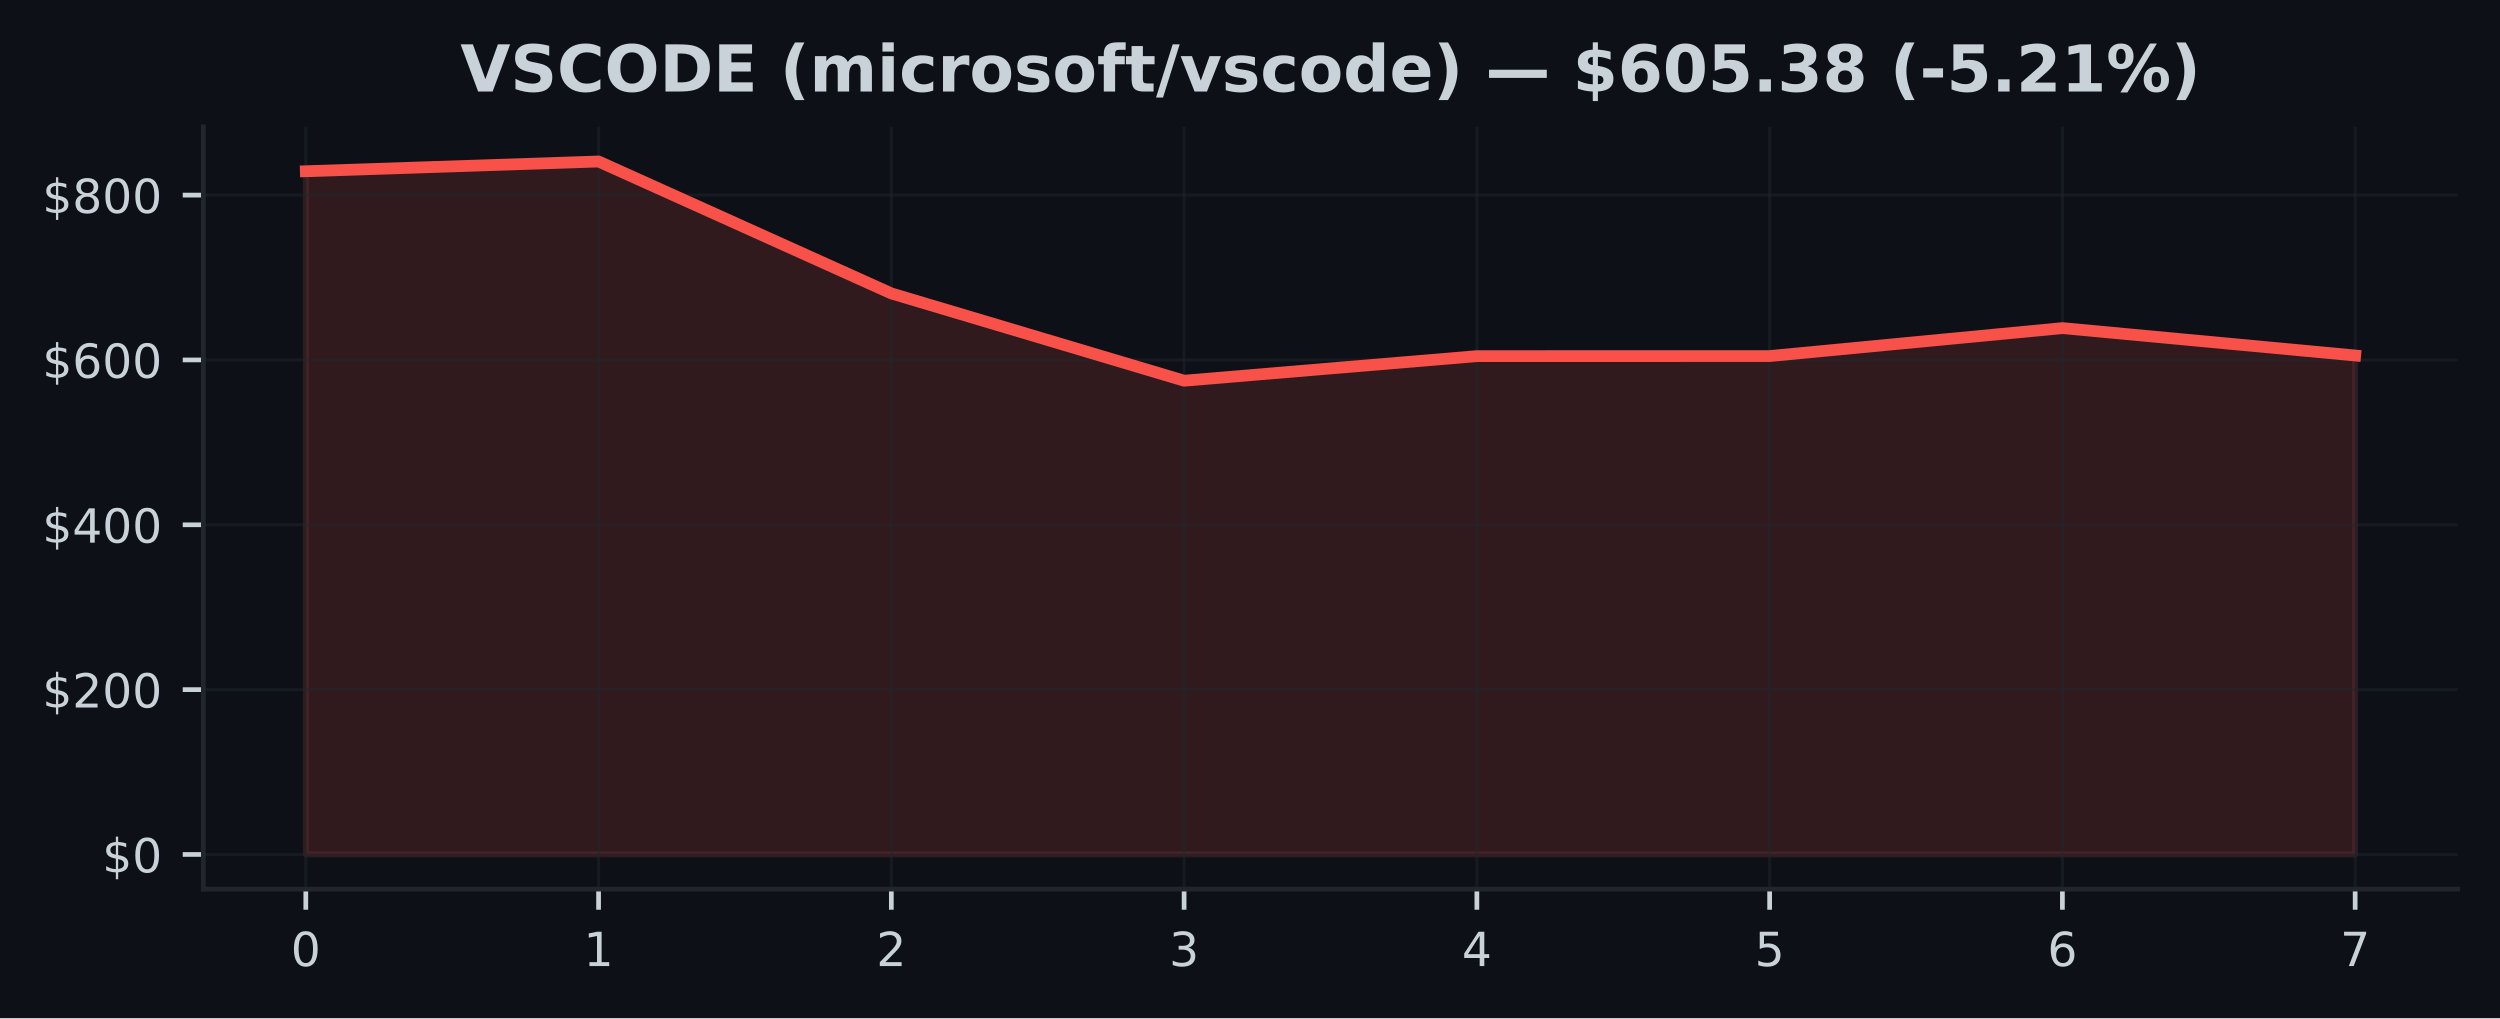
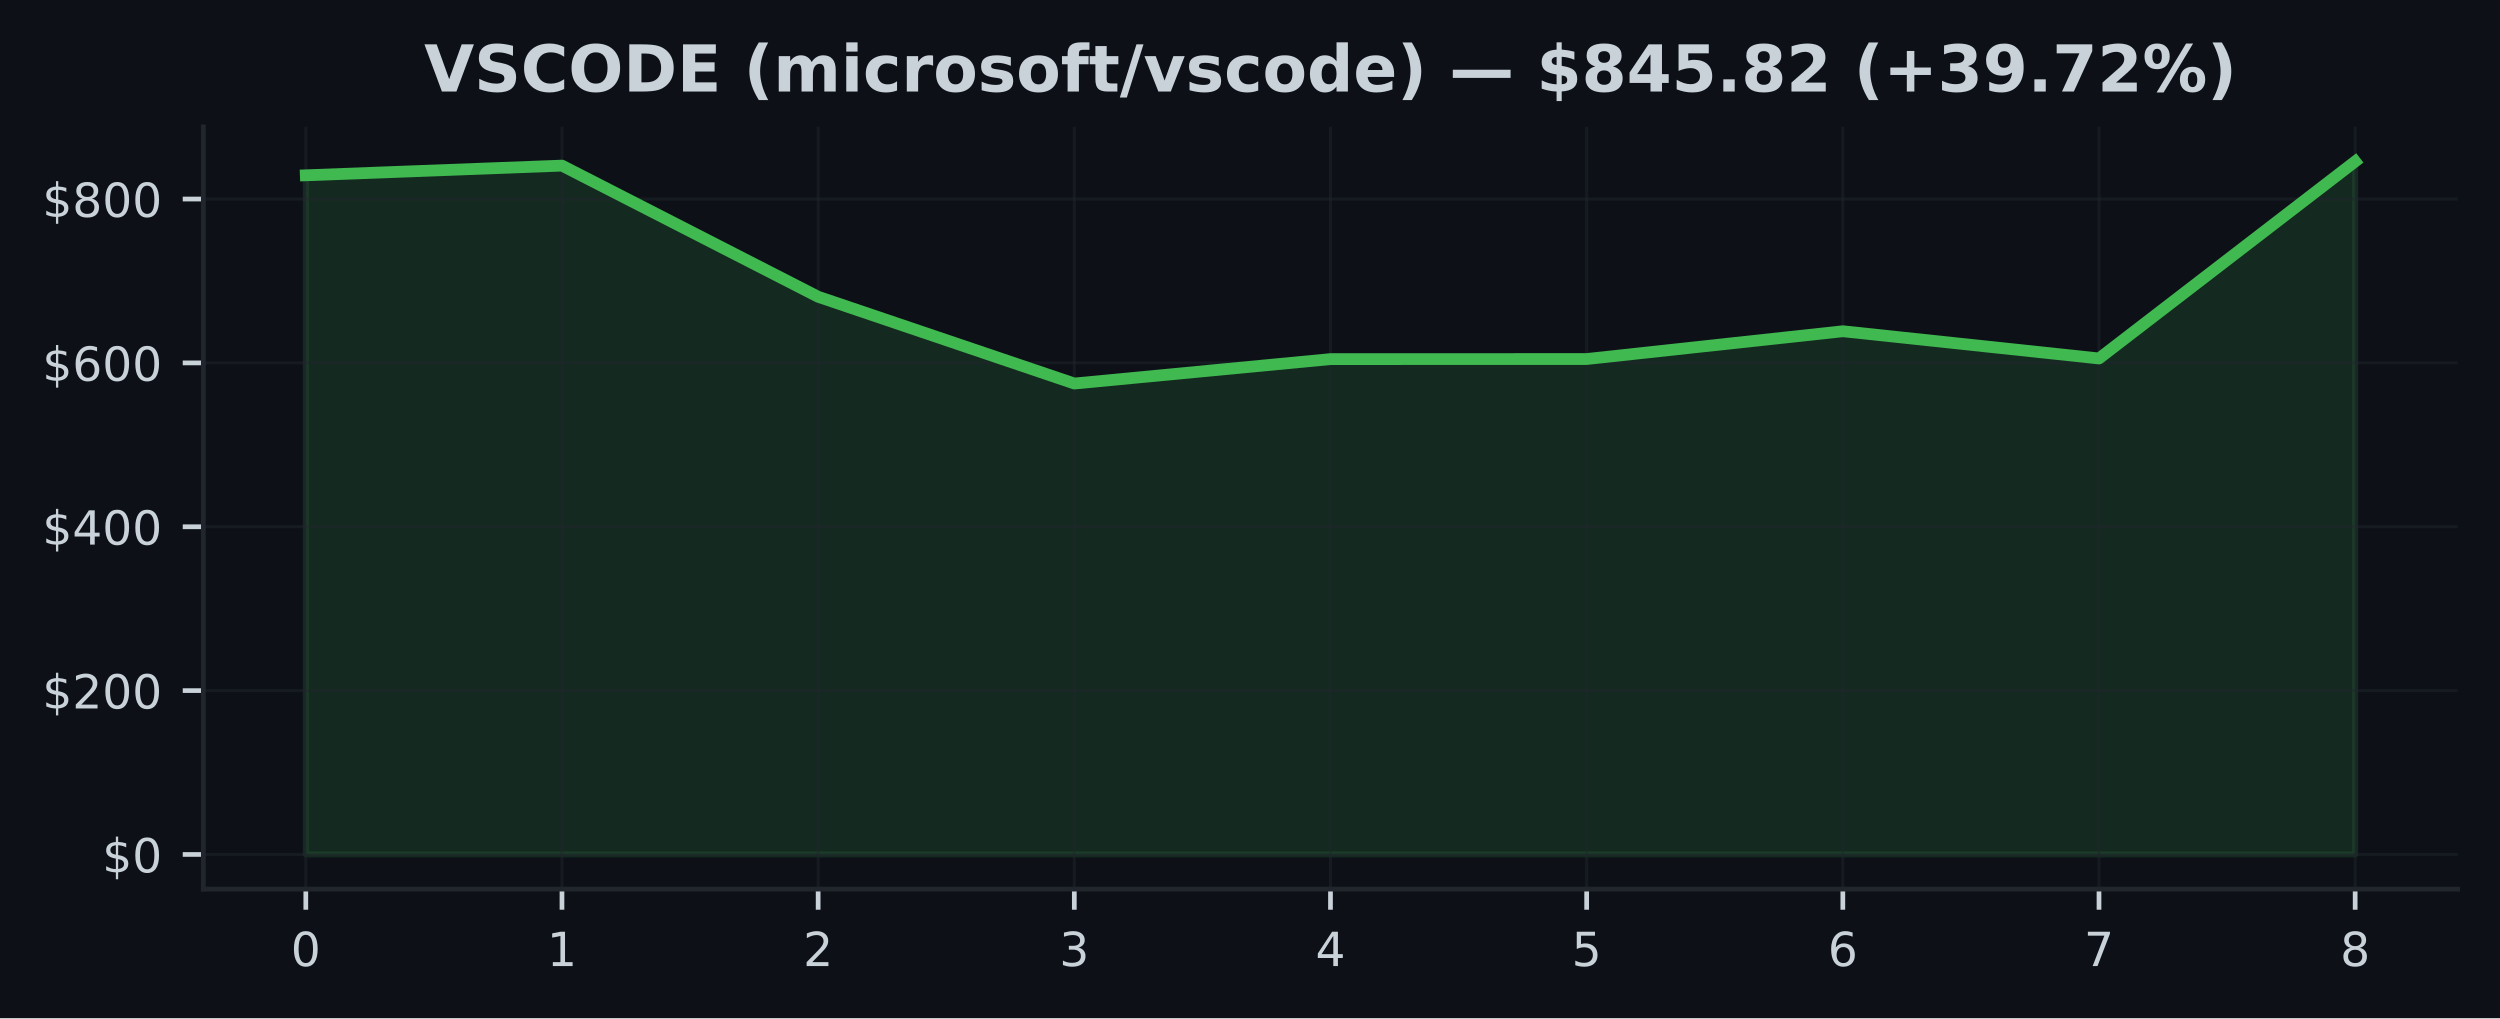
<svg xmlns="http://www.w3.org/2000/svg" xmlns:xlink="http://www.w3.org/1999/xlink" width="424.91pt" height="173.061pt" viewBox="0 0 424.91 173.061" version="1.1">
  <defs>
    <style type="text/css">*{stroke-linejoin: round; stroke-linecap: butt}</style>
  </defs>
  <g id="figure_1">
    <g id="patch_1">
      <path d="M 0 173.061  L 424.91 173.061  L 424.91 0  L 0 0  z " style="fill: #0d1117" />
    </g>
    <g id="axes_1">
      <g id="patch_2">
        <path d="M 34.56 151.118  L 417.71 151.118  L 417.71 21.558  L 34.56 21.558  z " style="fill: #0d1117" />
      </g>
      <g id="FillBetweenPolyCollection_1">
        <defs>
-           <path id="m59b6272ee5" d="M 51.976 -27.832  L 51.976 -143.958  L 101.736 -145.613  L 151.495 -123.188  L 201.255 -108.353  L 251.015 -112.531  L 300.775 -112.543  L 350.534 -117.295  L 400.294 -112.637  L 400.294 -27.832  L 400.294 -27.832  L 350.534 -27.832  L 300.775 -27.832  L 251.015 -27.832  L 201.255 -27.832  L 151.495 -27.832  L 101.736 -27.832  L 51.976 -27.832  z " style="stroke: #f85149; stroke-opacity: 0.15" />
+           <path id="m4d6d16fbc7" d="M 51.976 -27.832  L 51.976 -143.266  L 95.516 -144.912  L 139.055 -122.62  L 182.595 -107.873  L 226.135 -112.026  L 269.675 -112.038  L 313.215 -116.762  L 356.754 -112.132  L 400.294 -145.613  L 400.294 -27.832  L 400.294 -27.832  L 356.754 -27.832  L 313.215 -27.832  L 269.675 -27.832  L 226.135 -27.832  L 182.595 -27.832  L 139.055 -27.832  L 95.516 -27.832  L 51.976 -27.832  z " style="stroke: #3fb950; stroke-opacity: 0.15" />
        </defs>
-         <g clip-path="url(#pe7d0643c53)">
-           <use xlink:href="#m59b6272ee5" x="0" y="173.061" style="fill: #f85149; fill-opacity: 0.15; stroke: #f85149; stroke-opacity: 0.15" />
+         <g clip-path="url(#p9200c08917)">
+           <use xlink:href="#m4d6d16fbc7" x="0" y="173.061" style="fill: #3fb950; fill-opacity: 0.15; stroke: #3fb950; stroke-opacity: 0.15" />
        </g>
      </g>
      <g id="matplotlib.axis_1">
        <g id="xtick_1">
          <g id="line2d_1">
-             <path d="M 51.976 151.118  L 51.976 21.558  " clip-path="url(#pe7d0643c53)" style="fill: none; stroke: #21262d; stroke-opacity: 0.5; stroke-width: 0.5; stroke-linecap: square" />
+             <path d="M 51.976 151.118  L 51.976 21.558  " clip-path="url(#p9200c08917)" style="fill: none; stroke: #21262d; stroke-opacity: 0.5; stroke-width: 0.5; stroke-linecap: square" />
          </g>
          <g id="line2d_2">
            <defs>
-               <path id="mcc31a134de" d="M 0 0  L 0 3.5  " style="stroke: #c9d1d9; stroke-width: 0.8" />
+               <path id="mb7bbafee04" d="M 0 0  L 0 3.5  " style="stroke: #c9d1d9; stroke-width: 0.8" />
            </defs>
            <g>
-               <use xlink:href="#mcc31a134de" x="51.976" y="151.118" style="fill: #c9d1d9; stroke: #c9d1d9; stroke-width: 0.8" />
+               <use xlink:href="#mb7bbafee04" x="51.976" y="151.118" style="fill: #c9d1d9; stroke: #c9d1d9; stroke-width: 0.8" />
            </g>
          </g>
          <g id="text_1">
            <g style="fill: #c9d1d9" transform="translate(49.43091 164.197) scale(0.08 -0.08)">
              <defs>
                <path id="DejaVuSans-30" d="M 2034 4250  Q 1547 4250 1301 3770  Q 1056 3291 1056 2328  Q 1056 1369 1301 889  Q 1547 409 2034 409  Q 2525 409 2770 889  Q 3016 1369 3016 2328  Q 3016 3291 2770 3770  Q 2525 4250 2034 4250  z M 2034 4750  Q 2819 4750 3233 4129  Q 3647 3509 3647 2328  Q 3647 1150 3233 529  Q 2819 -91 2034 -91  Q 1250 -91 836 529  Q 422 1150 422 2328  Q 422 3509 836 4129  Q 1250 4750 2034 4750  z " transform="scale(0.015625)" />
              </defs>
              <use xlink:href="#DejaVuSans-30" />
            </g>
          </g>
        </g>
        <g id="xtick_2">
          <g id="line2d_3">
-             <path d="M 101.736 151.118  L 101.736 21.558  " clip-path="url(#pe7d0643c53)" style="fill: none; stroke: #21262d; stroke-opacity: 0.5; stroke-width: 0.5; stroke-linecap: square" />
+             <path d="M 95.516 151.118  L 95.516 21.558  " clip-path="url(#p9200c08917)" style="fill: none; stroke: #21262d; stroke-opacity: 0.5; stroke-width: 0.5; stroke-linecap: square" />
          </g>
          <g id="line2d_4">
            <g>
-               <use xlink:href="#mcc31a134de" x="101.736" y="151.118" style="fill: #c9d1d9; stroke: #c9d1d9; stroke-width: 0.8" />
+               <use xlink:href="#mb7bbafee04" x="95.516" y="151.118" style="fill: #c9d1d9; stroke: #c9d1d9; stroke-width: 0.8" />
            </g>
          </g>
          <g id="text_2">
-             <g style="fill: #c9d1d9" transform="translate(99.19065 164.197) scale(0.08 -0.08)">
+             <g style="fill: #c9d1d9" transform="translate(92.97068 164.197) scale(0.08 -0.08)">
              <defs>
                <path id="DejaVuSans-31" d="M 794 531  L 1825 531  L 1825 4091  L 703 3866  L 703 4441  L 1819 4666  L 2450 4666  L 2450 531  L 3481 531  L 3481 0  L 794 0  L 794 531  z " transform="scale(0.015625)" />
              </defs>
              <use xlink:href="#DejaVuSans-31" />
            </g>
          </g>
        </g>
        <g id="xtick_3">
          <g id="line2d_5">
-             <path d="M 151.495 151.118  L 151.495 21.558  " clip-path="url(#pe7d0643c53)" style="fill: none; stroke: #21262d; stroke-opacity: 0.5; stroke-width: 0.5; stroke-linecap: square" />
+             <path d="M 139.055 151.118  L 139.055 21.558  " clip-path="url(#p9200c08917)" style="fill: none; stroke: #21262d; stroke-opacity: 0.5; stroke-width: 0.5; stroke-linecap: square" />
          </g>
          <g id="line2d_6">
            <g>
-               <use xlink:href="#mcc31a134de" x="151.495" y="151.118" style="fill: #c9d1d9; stroke: #c9d1d9; stroke-width: 0.8" />
+               <use xlink:href="#mb7bbafee04" x="139.055" y="151.118" style="fill: #c9d1d9; stroke: #c9d1d9; stroke-width: 0.8" />
            </g>
          </g>
          <g id="text_3">
-             <g style="fill: #c9d1d9" transform="translate(148.9504 164.197) scale(0.08 -0.08)">
+             <g style="fill: #c9d1d9" transform="translate(136.5105 164.197) scale(0.08 -0.08)">
              <defs>
                <path id="DejaVuSans-32" d="M 1228 531  L 3431 531  L 3431 0  L 469 0  L 469 531  Q 828 903 1448 1529  Q 2069 2156 2228 2338  Q 2531 2678 2651 2914  Q 2772 3150 2772 3378  Q 2772 3750 2511 3984  Q 2250 4219 1831 4219  Q 1534 4219 1204 4116  Q 875 4013 500 3803  L 500 4441  Q 881 4594 1212 4672  Q 1544 4750 1819 4750  Q 2544 4750 2975 4387  Q 3406 4025 3406 3419  Q 3406 3131 3298 2873  Q 3191 2616 2906 2266  Q 2828 2175 2409 1742  Q 1991 1309 1228 531  z " transform="scale(0.015625)" />
              </defs>
              <use xlink:href="#DejaVuSans-32" />
            </g>
          </g>
        </g>
        <g id="xtick_4">
          <g id="line2d_7">
-             <path d="M 201.255 151.118  L 201.255 21.558  " clip-path="url(#pe7d0643c53)" style="fill: none; stroke: #21262d; stroke-opacity: 0.5; stroke-width: 0.5; stroke-linecap: square" />
+             <path d="M 182.595 151.118  L 182.595 21.558  " clip-path="url(#p9200c08917)" style="fill: none; stroke: #21262d; stroke-opacity: 0.5; stroke-width: 0.5; stroke-linecap: square" />
          </g>
          <g id="line2d_8">
            <g>
-               <use xlink:href="#mcc31a134de" x="201.255" y="151.118" style="fill: #c9d1d9; stroke: #c9d1d9; stroke-width: 0.8" />
+               <use xlink:href="#mb7bbafee04" x="182.595" y="151.118" style="fill: #c9d1d9; stroke: #c9d1d9; stroke-width: 0.8" />
            </g>
          </g>
          <g id="text_4">
-             <g style="fill: #c9d1d9" transform="translate(198.7101 164.197) scale(0.08 -0.08)">
+             <g style="fill: #c9d1d9" transform="translate(180.0502 164.197) scale(0.08 -0.08)">
              <defs>
                <path id="DejaVuSans-33" d="M 2597 2516  Q 3050 2419 3304 2112  Q 3559 1806 3559 1356  Q 3559 666 3084 287  Q 2609 -91 1734 -91  Q 1441 -91 1130 -33  Q 819 25 488 141  L 488 750  Q 750 597 1062 519  Q 1375 441 1716 441  Q 2309 441 2620 675  Q 2931 909 2931 1356  Q 2931 1769 2642 2001  Q 2353 2234 1838 2234  L 1294 2234  L 1294 2753  L 1863 2753  Q 2328 2753 2575 2939  Q 2822 3125 2822 3475  Q 2822 3834 2567 4026  Q 2313 4219 1838 4219  Q 1578 4219 1281 4162  Q 984 4106 628 3988  L 628 4550  Q 988 4650 1302 4700  Q 1616 4750 1894 4750  Q 2613 4750 3031 4423  Q 3450 4097 3450 3541  Q 3450 3153 3228 2886  Q 3006 2619 2597 2516  z " transform="scale(0.015625)" />
              </defs>
              <use xlink:href="#DejaVuSans-33" />
            </g>
          </g>
        </g>
        <g id="xtick_5">
          <g id="line2d_9">
-             <path d="M 251.015 151.118  L 251.015 21.558  " clip-path="url(#pe7d0643c53)" style="fill: none; stroke: #21262d; stroke-opacity: 0.5; stroke-width: 0.5; stroke-linecap: square" />
+             <path d="M 226.135 151.118  L 226.135 21.558  " clip-path="url(#p9200c08917)" style="fill: none; stroke: #21262d; stroke-opacity: 0.5; stroke-width: 0.5; stroke-linecap: square" />
          </g>
          <g id="line2d_10">
            <g>
-               <use xlink:href="#mcc31a134de" x="251.015" y="151.118" style="fill: #c9d1d9; stroke: #c9d1d9; stroke-width: 0.8" />
+               <use xlink:href="#mb7bbafee04" x="226.135" y="151.118" style="fill: #c9d1d9; stroke: #c9d1d9; stroke-width: 0.8" />
            </g>
          </g>
          <g id="text_5">
-             <g style="fill: #c9d1d9" transform="translate(248.4699 164.197) scale(0.08 -0.08)">
+             <g style="fill: #c9d1d9" transform="translate(223.59 164.197) scale(0.08 -0.08)">
              <defs>
                <path id="DejaVuSans-34" d="M 2419 4116  L 825 1625  L 2419 1625  L 2419 4116  z M 2253 4666  L 3047 4666  L 3047 1625  L 3713 1625  L 3713 1100  L 3047 1100  L 3047 0  L 2419 0  L 2419 1100  L 313 1100  L 313 1709  L 2253 4666  z " transform="scale(0.015625)" />
              </defs>
              <use xlink:href="#DejaVuSans-34" />
            </g>
          </g>
        </g>
        <g id="xtick_6">
          <g id="line2d_11">
-             <path d="M 300.775 151.118  L 300.775 21.558  " clip-path="url(#pe7d0643c53)" style="fill: none; stroke: #21262d; stroke-opacity: 0.5; stroke-width: 0.5; stroke-linecap: square" />
+             <path d="M 269.675 151.118  L 269.675 21.558  " clip-path="url(#p9200c08917)" style="fill: none; stroke: #21262d; stroke-opacity: 0.5; stroke-width: 0.5; stroke-linecap: square" />
          </g>
          <g id="line2d_12">
            <g>
-               <use xlink:href="#mcc31a134de" x="300.775" y="151.118" style="fill: #c9d1d9; stroke: #c9d1d9; stroke-width: 0.8" />
+               <use xlink:href="#mb7bbafee04" x="269.675" y="151.118" style="fill: #c9d1d9; stroke: #c9d1d9; stroke-width: 0.8" />
            </g>
          </g>
          <g id="text_6">
-             <g style="fill: #c9d1d9" transform="translate(298.2296 164.197) scale(0.08 -0.08)">
+             <g style="fill: #c9d1d9" transform="translate(267.1298 164.197) scale(0.08 -0.08)">
              <defs>
                <path id="DejaVuSans-35" d="M 691 4666  L 3169 4666  L 3169 4134  L 1269 4134  L 1269 2991  Q 1406 3038 1543 3061  Q 1681 3084 1819 3084  Q 2600 3084 3056 2656  Q 3513 2228 3513 1497  Q 3513 744 3044 326  Q 2575 -91 1722 -91  Q 1428 -91 1123 -41  Q 819 9 494 109  L 494 744  Q 775 591 1075 516  Q 1375 441 1709 441  Q 2250 441 2565 725  Q 2881 1009 2881 1497  Q 2881 1984 2565 2268  Q 2250 2553 1709 2553  Q 1456 2553 1204 2497  Q 953 2441 691 2322  L 691 4666  z " transform="scale(0.015625)" />
              </defs>
              <use xlink:href="#DejaVuSans-35" />
            </g>
          </g>
        </g>
        <g id="xtick_7">
          <g id="line2d_13">
-             <path d="M 350.534 151.118  L 350.534 21.558  " clip-path="url(#pe7d0643c53)" style="fill: none; stroke: #21262d; stroke-opacity: 0.5; stroke-width: 0.5; stroke-linecap: square" />
+             <path d="M 313.215 151.118  L 313.215 21.558  " clip-path="url(#p9200c08917)" style="fill: none; stroke: #21262d; stroke-opacity: 0.5; stroke-width: 0.5; stroke-linecap: square" />
          </g>
          <g id="line2d_14">
            <g>
-               <use xlink:href="#mcc31a134de" x="350.534" y="151.118" style="fill: #c9d1d9; stroke: #c9d1d9; stroke-width: 0.8" />
+               <use xlink:href="#mb7bbafee04" x="313.215" y="151.118" style="fill: #c9d1d9; stroke: #c9d1d9; stroke-width: 0.8" />
            </g>
          </g>
          <g id="text_7">
-             <g style="fill: #c9d1d9" transform="translate(347.9894 164.197) scale(0.08 -0.08)">
+             <g style="fill: #c9d1d9" transform="translate(310.6695 164.197) scale(0.08 -0.08)">
              <defs>
                <path id="DejaVuSans-36" d="M 2113 2584  Q 1688 2584 1439 2293  Q 1191 2003 1191 1497  Q 1191 994 1439 701  Q 1688 409 2113 409  Q 2538 409 2786 701  Q 3034 994 3034 1497  Q 3034 2003 2786 2293  Q 2538 2584 2113 2584  z M 3366 4563  L 3366 3988  Q 3128 4100 2886 4159  Q 2644 4219 2406 4219  Q 1781 4219 1451 3797  Q 1122 3375 1075 2522  Q 1259 2794 1537 2939  Q 1816 3084 2150 3084  Q 2853 3084 3261 2657  Q 3669 2231 3669 1497  Q 3669 778 3244 343  Q 2819 -91 2113 -91  Q 1303 -91 875 529  Q 447 1150 447 2328  Q 447 3434 972 4092  Q 1497 4750 2381 4750  Q 2619 4750 2861 4703  Q 3103 4656 3366 4563  z " transform="scale(0.015625)" />
              </defs>
              <use xlink:href="#DejaVuSans-36" />
            </g>
          </g>
        </g>
        <g id="xtick_8">
          <g id="line2d_15">
-             <path d="M 400.294 151.118  L 400.294 21.558  " clip-path="url(#pe7d0643c53)" style="fill: none; stroke: #21262d; stroke-opacity: 0.5; stroke-width: 0.5; stroke-linecap: square" />
+             <path d="M 356.754 151.118  L 356.754 21.558  " clip-path="url(#p9200c08917)" style="fill: none; stroke: #21262d; stroke-opacity: 0.5; stroke-width: 0.5; stroke-linecap: square" />
          </g>
          <g id="line2d_16">
            <g>
-               <use xlink:href="#mcc31a134de" x="400.294" y="151.118" style="fill: #c9d1d9; stroke: #c9d1d9; stroke-width: 0.8" />
+               <use xlink:href="#mb7bbafee04" x="356.754" y="151.118" style="fill: #c9d1d9; stroke: #c9d1d9; stroke-width: 0.8" />
            </g>
          </g>
          <g id="text_8">
+             <g style="fill: #c9d1d9" transform="translate(354.2093 164.197) scale(0.08 -0.08)">
+               <defs>
+                 <path id="DejaVuSans-37" d="M 525 4666  L 3525 4666  L 3525 4397  L 1831 0  L 1172 0  L 2766 4134  L 525 4134  L 525 4666  z " transform="scale(0.015625)" />
+               </defs>
+               <use xlink:href="#DejaVuSans-37" />
+             </g>
+           </g>
+         </g>
+         <g id="xtick_9">
+           <g id="line2d_17">
+             <path d="M 400.294 151.118  L 400.294 21.558  " clip-path="url(#p9200c08917)" style="fill: none; stroke: #21262d; stroke-opacity: 0.5; stroke-width: 0.5; stroke-linecap: square" />
+           </g>
+           <g id="line2d_18">
+             <g>
+               <use xlink:href="#mb7bbafee04" x="400.294" y="151.118" style="fill: #c9d1d9; stroke: #c9d1d9; stroke-width: 0.8" />
+             </g>
+           </g>
+           <g id="text_9">
            <g style="fill: #c9d1d9" transform="translate(397.7491 164.197) scale(0.08 -0.08)">
              <defs>
-                 <path id="DejaVuSans-37" d="M 525 4666  L 3525 4666  L 3525 4397  L 1831 0  L 1172 0  L 2766 4134  L 525 4134  L 525 4666  z " transform="scale(0.015625)" />
-               </defs>
-               <use xlink:href="#DejaVuSans-37" />
+                 <path id="DejaVuSans-38" d="M 2034 2216  Q 1584 2216 1326 1975  Q 1069 1734 1069 1313  Q 1069 891 1326 650  Q 1584 409 2034 409  Q 2484 409 2743 651  Q 3003 894 3003 1313  Q 3003 1734 2745 1975  Q 2488 2216 2034 2216  z M 1403 2484  Q 997 2584 770 2862  Q 544 3141 544 3541  Q 544 4100 942 4425  Q 1341 4750 2034 4750  Q 2731 4750 3128 4425  Q 3525 4100 3525 3541  Q 3525 3141 3298 2862  Q 3072 2584 2669 2484  Q 3125 2378 3379 2068  Q 3634 1759 3634 1313  Q 3634 634 3220 271  Q 2806 -91 2034 -91  Q 1263 -91 848 271  Q 434 634 434 1313  Q 434 1759 690 2068  Q 947 2378 1403 2484  z M 1172 3481  Q 1172 3119 1398 2916  Q 1625 2713 2034 2713  Q 2441 2713 2670 2916  Q 2900 3119 2900 3481  Q 2900 3844 2670 4047  Q 2441 4250 2034 4250  Q 1625 4250 1398 4047  Q 1172 3844 1172 3481  z " transform="scale(0.015625)" />
+               </defs>
+               <use xlink:href="#DejaVuSans-38" />
            </g>
          </g>
        </g>
      </g>
      <g id="matplotlib.axis_2">
        <g id="ytick_1">
-           <g id="line2d_17">
-             <path d="M 34.56 145.229  L 417.71 145.229  " clip-path="url(#pe7d0643c53)" style="fill: none; stroke: #21262d; stroke-opacity: 0.5; stroke-width: 0.5; stroke-linecap: square" />
-           </g>
-           <g id="line2d_18">
+           <g id="line2d_19">
+             <path d="M 34.56 145.229  L 417.71 145.229  " clip-path="url(#p9200c08917)" style="fill: none; stroke: #21262d; stroke-opacity: 0.5; stroke-width: 0.5; stroke-linecap: square" />
+           </g>
+           <g id="line2d_20">
            <defs>
-               <path id="mdcc1daf179" d="M 0 0  L -3.5 0  " style="stroke: #c9d1d9; stroke-width: 0.8" />
+               <path id="m19a6d48f43" d="M 0 0  L -3.5 0  " style="stroke: #c9d1d9; stroke-width: 0.8" />
            </defs>
            <g>
-               <use xlink:href="#mdcc1daf179" x="34.56" y="145.229" style="fill: #c9d1d9; stroke: #c9d1d9; stroke-width: 0.8" />
-             </g>
-           </g>
-           <g id="text_9">
+               <use xlink:href="#m19a6d48f43" x="34.56" y="145.229" style="fill: #c9d1d9; stroke: #c9d1d9; stroke-width: 0.8" />
+             </g>
+           </g>
+           <g id="text_10">
            <g style="fill: #c9d1d9" transform="translate(17.38 148.2686) scale(0.08 -0.08)">
              <defs>
                <path id="DejaVuSans-24" d="M 2163 -941  L 1850 -941  L 1847 0  Q 1519 6 1191 76  Q 863 147 531 288  L 531 850  Q 850 650 1176 548  Q 1503 447 1850 444  L 1850 1869  Q 1159 1981 845 2250  Q 531 2519 531 2988  Q 531 3497 872 3790  Q 1213 4084 1850 4128  L 1850 4863  L 2163 4863  L 2163 4138  Q 2453 4125 2725 4076  Q 2997 4028 3256 3944  L 3256 3397  Q 2997 3528 2723 3600  Q 2450 3672 2163 3684  L 2163 2350  Q 2872 2241 3206 1959  Q 3541 1678 3541 1191  Q 3541 663 3186 358  Q 2831 53 2163 6  L 2163 -941  z M 1850 2406  L 1850 3688  Q 1488 3647 1297 3481  Q 1106 3316 1106 3041  Q 1106 2772 1282 2622  Q 1459 2472 1850 2406  z M 2163 1806  L 2163 453  Q 2559 506 2761 678  Q 2963 850 2963 1131  Q 2963 1406 2770 1568  Q 2578 1731 2163 1806  z " transform="scale(0.015625)" />
              </defs>
              <use xlink:href="#DejaVuSans-24" />
              <use xlink:href="#DejaVuSans-30" transform="translate(63.62305 0)" />
            </g>
          </g>
        </g>
        <g id="ytick_2">
-           <g id="line2d_19">
-             <path d="M 34.56 117.212  L 417.71 117.212  " clip-path="url(#pe7d0643c53)" style="fill: none; stroke: #21262d; stroke-opacity: 0.5; stroke-width: 0.5; stroke-linecap: square" />
-           </g>
-           <g id="line2d_20">
-             <g>
-               <use xlink:href="#mdcc1daf179" x="34.56" y="117.212" style="fill: #c9d1d9; stroke: #c9d1d9; stroke-width: 0.8" />
-             </g>
-           </g>
-           <g id="text_10">
-             <g style="fill: #c9d1d9" transform="translate(7.2 120.2513) scale(0.08 -0.08)">
+           <g id="line2d_21">
+             <path d="M 34.56 117.379  L 417.71 117.379  " clip-path="url(#p9200c08917)" style="fill: none; stroke: #21262d; stroke-opacity: 0.5; stroke-width: 0.5; stroke-linecap: square" />
+           </g>
+           <g id="line2d_22">
+             <g>
+               <use xlink:href="#m19a6d48f43" x="34.56" y="117.379" style="fill: #c9d1d9; stroke: #c9d1d9; stroke-width: 0.8" />
+             </g>
+           </g>
+           <g id="text_11">
+             <g style="fill: #c9d1d9" transform="translate(7.2 120.4182) scale(0.08 -0.08)">
              <use xlink:href="#DejaVuSans-24" />
              <use xlink:href="#DejaVuSans-32" transform="translate(63.62305 0)" />
              <use xlink:href="#DejaVuSans-30" transform="translate(127.2461 0)" />
              <use xlink:href="#DejaVuSans-30" transform="translate(190.8691 0)" />
            </g>
          </g>
        </g>
        <g id="ytick_3">
-           <g id="line2d_21">
-             <path d="M 34.56 89.195  L 417.71 89.195  " clip-path="url(#pe7d0643c53)" style="fill: none; stroke: #21262d; stroke-opacity: 0.5; stroke-width: 0.5; stroke-linecap: square" />
-           </g>
-           <g id="line2d_22">
-             <g>
-               <use xlink:href="#mdcc1daf179" x="34.56" y="89.195" style="fill: #c9d1d9; stroke: #c9d1d9; stroke-width: 0.8" />
-             </g>
-           </g>
-           <g id="text_11">
-             <g style="fill: #c9d1d9" transform="translate(7.2 92.23402) scale(0.08 -0.08)">
+           <g id="line2d_23">
+             <path d="M 34.56 89.529  L 417.71 89.529  " clip-path="url(#p9200c08917)" style="fill: none; stroke: #21262d; stroke-opacity: 0.5; stroke-width: 0.5; stroke-linecap: square" />
+           </g>
+           <g id="line2d_24">
+             <g>
+               <use xlink:href="#m19a6d48f43" x="34.56" y="89.529" style="fill: #c9d1d9; stroke: #c9d1d9; stroke-width: 0.8" />
+             </g>
+           </g>
+           <g id="text_12">
+             <g style="fill: #c9d1d9" transform="translate(7.2 92.56791) scale(0.08 -0.08)">
              <use xlink:href="#DejaVuSans-24" />
              <use xlink:href="#DejaVuSans-34" transform="translate(63.62305 0)" />
              <use xlink:href="#DejaVuSans-30" transform="translate(127.2461 0)" />
              <use xlink:href="#DejaVuSans-30" transform="translate(190.8691 0)" />
            </g>
          </g>
        </g>
        <g id="ytick_4">
-           <g id="line2d_23">
-             <path d="M 34.56 61.177  L 417.71 61.177  " clip-path="url(#pe7d0643c53)" style="fill: none; stroke: #21262d; stroke-opacity: 0.5; stroke-width: 0.5; stroke-linecap: square" />
-           </g>
-           <g id="line2d_24">
-             <g>
-               <use xlink:href="#mdcc1daf179" x="34.56" y="61.177" style="fill: #c9d1d9; stroke: #c9d1d9; stroke-width: 0.8" />
-             </g>
-           </g>
-           <g id="text_12">
-             <g style="fill: #c9d1d9" transform="translate(7.2 64.21674) scale(0.08 -0.08)">
+           <g id="line2d_25">
+             <path d="M 34.56 61.678  L 417.71 61.678  " clip-path="url(#p9200c08917)" style="fill: none; stroke: #21262d; stroke-opacity: 0.5; stroke-width: 0.5; stroke-linecap: square" />
+           </g>
+           <g id="line2d_26">
+             <g>
+               <use xlink:href="#m19a6d48f43" x="34.56" y="61.678" style="fill: #c9d1d9; stroke: #c9d1d9; stroke-width: 0.8" />
+             </g>
+           </g>
+           <g id="text_13">
+             <g style="fill: #c9d1d9" transform="translate(7.2 64.71758) scale(0.08 -0.08)">
              <use xlink:href="#DejaVuSans-24" />
              <use xlink:href="#DejaVuSans-36" transform="translate(63.62305 0)" />
              <use xlink:href="#DejaVuSans-30" transform="translate(127.2461 0)" />
              <use xlink:href="#DejaVuSans-30" transform="translate(190.8691 0)" />
            </g>
          </g>
        </g>
        <g id="ytick_5">
-           <g id="line2d_25">
-             <path d="M 34.56 33.16  L 417.71 33.16  " clip-path="url(#pe7d0643c53)" style="fill: none; stroke: #21262d; stroke-opacity: 0.5; stroke-width: 0.5; stroke-linecap: square" />
-           </g>
-           <g id="line2d_26">
-             <g>
-               <use xlink:href="#mdcc1daf179" x="34.56" y="33.16" style="fill: #c9d1d9; stroke: #c9d1d9; stroke-width: 0.8" />
-             </g>
-           </g>
-           <g id="text_13">
-             <g style="fill: #c9d1d9" transform="translate(7.2 36.19947) scale(0.08 -0.08)">
-               <defs>
-                 <path id="DejaVuSans-38" d="M 2034 2216  Q 1584 2216 1326 1975  Q 1069 1734 1069 1313  Q 1069 891 1326 650  Q 1584 409 2034 409  Q 2484 409 2743 651  Q 3003 894 3003 1313  Q 3003 1734 2745 1975  Q 2488 2216 2034 2216  z M 1403 2484  Q 997 2584 770 2862  Q 544 3141 544 3541  Q 544 4100 942 4425  Q 1341 4750 2034 4750  Q 2731 4750 3128 4425  Q 3525 4100 3525 3541  Q 3525 3141 3298 2862  Q 3072 2584 2669 2484  Q 3125 2378 3379 2068  Q 3634 1759 3634 1313  Q 3634 634 3220 271  Q 2806 -91 2034 -91  Q 1263 -91 848 271  Q 434 634 434 1313  Q 434 1759 690 2068  Q 947 2378 1403 2484  z M 1172 3481  Q 1172 3119 1398 2916  Q 1625 2713 2034 2713  Q 2441 2713 2670 2916  Q 2900 3119 2900 3481  Q 2900 3844 2670 4047  Q 2441 4250 2034 4250  Q 1625 4250 1398 4047  Q 1172 3844 1172 3481  z " transform="scale(0.015625)" />
-               </defs>
+           <g id="line2d_27">
+             <path d="M 34.56 33.828  L 417.71 33.828  " clip-path="url(#p9200c08917)" style="fill: none; stroke: #21262d; stroke-opacity: 0.5; stroke-width: 0.5; stroke-linecap: square" />
+           </g>
+           <g id="line2d_28">
+             <g>
+               <use xlink:href="#m19a6d48f43" x="34.56" y="33.828" style="fill: #c9d1d9; stroke: #c9d1d9; stroke-width: 0.8" />
+             </g>
+           </g>
+           <g id="text_14">
+             <g style="fill: #c9d1d9" transform="translate(7.2 36.86726) scale(0.08 -0.08)">
              <use xlink:href="#DejaVuSans-24" />
              <use xlink:href="#DejaVuSans-38" transform="translate(63.62305 0)" />
              <use xlink:href="#DejaVuSans-30" transform="translate(127.2461 0)" />
              <use xlink:href="#DejaVuSans-30" transform="translate(190.8691 0)" />
            </g>
          </g>
        </g>
      </g>
-       <g id="line2d_27">
-         <path d="M 51.976 29.103  L 101.736 27.447  L 151.495 49.872  L 201.255 64.708  L 251.015 60.53  L 300.775 60.518  L 350.534 55.766  L 400.294 60.424  " clip-path="url(#pe7d0643c53)" style="fill: none; stroke: #f85149; stroke-width: 2; stroke-linecap: square" />
+       <g id="line2d_29">
+         <path d="M 51.976 29.795  L 95.516 28.149  L 139.055 50.441  L 182.595 65.187  L 226.135 61.035  L 269.675 61.022  L 313.215 56.299  L 356.754 60.929  L 400.294 27.447  " clip-path="url(#p9200c08917)" style="fill: none; stroke: #3fb950; stroke-width: 2; stroke-linecap: square" />
      </g>
      <g id="patch_3">
        <path d="M 34.56 151.118  L 34.56 21.558  " style="fill: none; stroke: #21262d; stroke-width: 0.8; stroke-linejoin: miter; stroke-linecap: square" />
      </g>
      <g id="patch_4">
        <path d="M 34.56 151.118  L 417.71 151.118  " style="fill: none; stroke: #21262d; stroke-width: 0.8; stroke-linejoin: miter; stroke-linecap: square" />
      </g>
-       <g id="text_14">
-         <g style="fill: #c9d1d9" transform="translate(78.24 15.55828) scale(0.11 -0.11)">
+       <g id="text_15">
+         <g style="fill: #c9d1d9" transform="translate(72.08688 15.55828) scale(0.11 -0.11)">
          <defs>
            <path id="DejaVuSans-Bold-56" d="M 31 4666  L 1241 4666  L 2478 1222  L 3713 4666  L 4922 4666  L 3194 0  L 1759 0  L 31 4666  z " transform="scale(0.015625)" />
            <path id="DejaVuSans-Bold-53" d="M 3834 4519  L 3834 3531  Q 3450 3703 3084 3790  Q 2719 3878 2394 3878  Q 1963 3878 1756 3759  Q 1550 3641 1550 3391  Q 1550 3203 1689 3098  Q 1828 2994 2194 2919  L 2706 2816  Q 3484 2659 3812 2340  Q 4141 2022 4141 1434  Q 4141 663 3683 286  Q 3225 -91 2284 -91  Q 1841 -91 1394 -6  Q 947 78 500 244  L 500 1259  Q 947 1022 1364 901  Q 1781 781 2169 781  Q 2563 781 2772 912  Q 2981 1044 2981 1288  Q 2981 1506 2839 1625  Q 2697 1744 2272 1838  L 1806 1941  Q 1106 2091 782 2419  Q 459 2747 459 3303  Q 459 4000 909 4375  Q 1359 4750 2203 4750  Q 2588 4750 2994 4692  Q 3400 4634 3834 4519  z " transform="scale(0.015625)" />
            <path id="DejaVuSans-Bold-43" d="M 4288 256  Q 3956 84 3597 -3  Q 3238 -91 2847 -91  Q 1681 -91 1000 561  Q 319 1213 319 2328  Q 319 3447 1000 4098  Q 1681 4750 2847 4750  Q 3238 4750 3597 4662  Q 3956 4575 4288 4403  L 4288 3438  Q 3953 3666 3628 3772  Q 3303 3878 2944 3878  Q 2300 3878 1931 3465  Q 1563 3053 1563 2328  Q 1563 1606 1931 1193  Q 2300 781 2944 781  Q 3303 781 3628 887  Q 3953 994 4288 1222  L 4288 256  z " transform="scale(0.015625)" />
            <path id="DejaVuSans-Bold-4f" d="M 2719 3878  Q 2169 3878 1866 3472  Q 1563 3066 1563 2328  Q 1563 1594 1866 1187  Q 2169 781 2719 781  Q 3272 781 3575 1187  Q 3878 1594 3878 2328  Q 3878 3066 3575 3472  Q 3272 3878 2719 3878  z M 2719 4750  Q 3844 4750 4481 4106  Q 5119 3463 5119 2328  Q 5119 1197 4481 553  Q 3844 -91 2719 -91  Q 1597 -91 958 553  Q 319 1197 319 2328  Q 319 3463 958 4106  Q 1597 4750 2719 4750  z " transform="scale(0.015625)" />
            <path id="DejaVuSans-Bold-44" d="M 1791 3756  L 1791 909  L 2222 909  Q 2959 909 3348 1275  Q 3738 1641 3738 2338  Q 3738 3031 3350 3393  Q 2963 3756 2222 3756  L 1791 3756  z M 588 4666  L 1856 4666  Q 2919 4666 3439 4514  Q 3959 4363 4331 4000  Q 4659 3684 4818 3271  Q 4978 2859 4978 2338  Q 4978 1809 4818 1395  Q 4659 981 4331 666  Q 3956 303 3431 151  Q 2906 0 1856 0  L 588 0  L 588 4666  z " transform="scale(0.015625)" />
            <path id="DejaVuSans-Bold-45" d="M 588 4666  L 3834 4666  L 3834 3756  L 1791 3756  L 1791 2888  L 3713 2888  L 3713 1978  L 1791 1978  L 1791 909  L 3903 909  L 3903 0  L 588 0  L 588 4666  z " transform="scale(0.015625)" />
            <path id="DejaVuSans-Bold-20" transform="scale(0.015625)" />
            <path id="DejaVuSans-Bold-28" d="M 2413 -844  L 1484 -844  Q 1006 -72 778 623  Q 550 1319 550 2003  Q 550 2688 779 3389  Q 1009 4091 1484 4856  L 2413 4856  Q 2013 4116 1813 3408  Q 1613 2700 1613 2009  Q 1613 1319 1811 609  Q 2009 -100 2413 -844  z " transform="scale(0.015625)" />
            <path id="DejaVuSans-Bold-6d" d="M 3781 2919  Q 3994 3244 4286 3414  Q 4578 3584 4928 3584  Q 5531 3584 5847 3212  Q 6163 2841 6163 2131  L 6163 0  L 5038 0  L 5038 1825  Q 5041 1866 5042 1909  Q 5044 1953 5044 2034  Q 5044 2406 4934 2573  Q 4825 2741 4581 2741  Q 4263 2741 4089 2478  Q 3916 2216 3909 1719  L 3909 0  L 2784 0  L 2784 1825  Q 2784 2406 2684 2573  Q 2584 2741 2328 2741  Q 2006 2741 1831 2477  Q 1656 2213 1656 1722  L 1656 0  L 531 0  L 531 3500  L 1656 3500  L 1656 2988  Q 1863 3284 2130 3434  Q 2397 3584 2719 3584  Q 3081 3584 3359 3409  Q 3638 3234 3781 2919  z " transform="scale(0.015625)" />
            <path id="DejaVuSans-Bold-69" d="M 538 3500  L 1656 3500  L 1656 0  L 538 0  L 538 3500  z M 538 4863  L 1656 4863  L 1656 3950  L 538 3950  L 538 4863  z " transform="scale(0.015625)" />
            <path id="DejaVuSans-Bold-63" d="M 3366 3391  L 3366 2478  Q 3138 2634 2908 2709  Q 2678 2784 2431 2784  Q 1963 2784 1702 2511  Q 1441 2238 1441 1747  Q 1441 1256 1702 982  Q 1963 709 2431 709  Q 2694 709 2930 787  Q 3166 866 3366 1019  L 3366 103  Q 3103 6 2833 -42  Q 2563 -91 2291 -91  Q 1344 -91 809 395  Q 275 881 275 1747  Q 275 2613 809 3098  Q 1344 3584 2291 3584  Q 2566 3584 2833 3536  Q 3100 3488 3366 3391  z " transform="scale(0.015625)" />
            <path id="DejaVuSans-Bold-72" d="M 3138 2547  Q 2991 2616 2845 2648  Q 2700 2681 2553 2681  Q 2122 2681 1889 2404  Q 1656 2128 1656 1613  L 1656 0  L 538 0  L 538 3500  L 1656 3500  L 1656 2925  Q 1872 3269 2151 3426  Q 2431 3584 2822 3584  Q 2878 3584 2943 3579  Q 3009 3575 3134 3559  L 3138 2547  z " transform="scale(0.015625)" />
            <path id="DejaVuSans-Bold-6f" d="M 2203 2784  Q 1831 2784 1636 2517  Q 1441 2250 1441 1747  Q 1441 1244 1636 976  Q 1831 709 2203 709  Q 2569 709 2762 976  Q 2956 1244 2956 1747  Q 2956 2250 2762 2517  Q 2569 2784 2203 2784  z M 2203 3584  Q 3106 3584 3614 3096  Q 4122 2609 4122 1747  Q 4122 884 3614 396  Q 3106 -91 2203 -91  Q 1297 -91 786 396  Q 275 884 275 1747  Q 275 2609 786 3096  Q 1297 3584 2203 3584  z " transform="scale(0.015625)" />
            <path id="DejaVuSans-Bold-73" d="M 3272 3391  L 3272 2541  Q 2913 2691 2578 2766  Q 2244 2841 1947 2841  Q 1628 2841 1473 2761  Q 1319 2681 1319 2516  Q 1319 2381 1436 2309  Q 1553 2238 1856 2203  L 2053 2175  Q 2913 2066 3209 1816  Q 3506 1566 3506 1031  Q 3506 472 3093 190  Q 2681 -91 1863 -91  Q 1516 -91 1145 -36  Q 775 19 384 128  L 384 978  Q 719 816 1070 734  Q 1422 653 1784 653  Q 2113 653 2278 743  Q 2444 834 2444 1013  Q 2444 1163 2330 1236  Q 2216 1309 1875 1350  L 1678 1375  Q 931 1469 631 1722  Q 331 1975 331 2491  Q 331 3047 712 3315  Q 1094 3584 1881 3584  Q 2191 3584 2531 3537  Q 2872 3491 3272 3391  z " transform="scale(0.015625)" />
            <path id="DejaVuSans-Bold-66" d="M 2841 4863  L 2841 4128  L 2222 4128  Q 1984 4128 1890 4042  Q 1797 3956 1797 3744  L 1797 3500  L 2753 3500  L 2753 2700  L 1797 2700  L 1797 0  L 678 0  L 678 2700  L 122 2700  L 122 3500  L 678 3500  L 678 3744  Q 678 4316 997 4589  Q 1316 4863 1984 4863  L 2841 4863  z " transform="scale(0.015625)" />
            <path id="DejaVuSans-Bold-74" d="M 1759 4494  L 1759 3500  L 2913 3500  L 2913 2700  L 1759 2700  L 1759 1216  Q 1759 972 1856 886  Q 1953 800 2241 800  L 2816 800  L 2816 0  L 1856 0  Q 1194 0 917 276  Q 641 553 641 1216  L 641 2700  L 84 2700  L 84 3500  L 641 3500  L 641 4494  L 1759 4494  z " transform="scale(0.015625)" />
            <path id="DejaVuSans-Bold-2f" d="M 1644 4666  L 2338 4666  L 691 -594  L 0 -594  L 1644 4666  z " transform="scale(0.015625)" />
            <path id="DejaVuSans-Bold-76" d="M 97 3500  L 1216 3500  L 2088 1081  L 2956 3500  L 4078 3500  L 2700 0  L 1472 0  L 97 3500  z " transform="scale(0.015625)" />
            <path id="DejaVuSans-Bold-64" d="M 2919 2988  L 2919 4863  L 4044 4863  L 4044 0  L 2919 0  L 2919 506  Q 2688 197 2409 53  Q 2131 -91 1766 -91  Q 1119 -91 703 423  Q 288 938 288 1747  Q 288 2556 703 3070  Q 1119 3584 1766 3584  Q 2128 3584 2408 3439  Q 2688 3294 2919 2988  z M 2181 722  Q 2541 722 2730 984  Q 2919 1247 2919 1747  Q 2919 2247 2730 2509  Q 2541 2772 2181 2772  Q 1825 2772 1636 2509  Q 1447 2247 1447 1747  Q 1447 1247 1636 984  Q 1825 722 2181 722  z " transform="scale(0.015625)" />
            <path id="DejaVuSans-Bold-65" d="M 4031 1759  L 4031 1441  L 1416 1441  Q 1456 1047 1700 850  Q 1944 653 2381 653  Q 2734 653 3104 758  Q 3475 863 3866 1075  L 3866 213  Q 3469 63 3072 -14  Q 2675 -91 2278 -91  Q 1328 -91 801 392  Q 275 875 275 1747  Q 275 2603 792 3093  Q 1309 3584 2216 3584  Q 3041 3584 3536 3087  Q 4031 2591 4031 1759  z M 2881 2131  Q 2881 2450 2695 2645  Q 2509 2841 2209 2841  Q 1884 2841 1681 2658  Q 1478 2475 1428 2131  L 2881 2131  z " transform="scale(0.015625)" />
            <path id="DejaVuSans-Bold-29" d="M 513 -844  Q 913 -100 1113 609  Q 1313 1319 1313 2009  Q 1313 2700 1113 3408  Q 913 4116 513 4856  L 1441 4856  Q 1916 4091 2145 3389  Q 2375 2688 2375 2003  Q 2375 1319 2147 623  Q 1919 -72 1441 -844  L 513 -844  z " transform="scale(0.015625)" />
            <path id="DejaVuSans-Bold-2014" d="M 344 2156  L 6056 2156  L 6056 1350  L 344 1350  L 344 2156  z " transform="scale(0.015625)" />
            <path id="DejaVuSans-Bold-24" d="M 2484 -941  L 1978 -941  L 1975 0  Q 1584 16 1218 87  Q 853 159 506 288  L 506 1106  Q 866 922 1233 823  Q 1600 725 1978 713  L 1978 1684  L 1875 1703  Q 1128 1834 814 2115  Q 500 2397 500 2925  Q 500 3484 883 3798  Q 1266 4113 1975 4141  L 1978 4863  L 2484 4863  L 2484 4153  Q 2797 4128 3109 4075  Q 3422 4022 3738 3938  L 3738 3144  Q 3425 3275 3112 3348  Q 2800 3422 2484 3438  L 2484 2541  L 2584 2522  Q 3378 2397 3698 2105  Q 4019 1813 4019 1241  Q 4019 666 3637 358  Q 3256 50 2484 6  L 2484 -941  z M 1978 2613  L 1978 3428  Q 1756 3416 1623 3308  Q 1491 3200 1491 3034  Q 1491 2850 1612 2745  Q 1734 2641 1978 2613  z M 2484 1594  L 2484 725  Q 2756 728 2892 831  Q 3028 934 3028 1141  Q 3028 1353 2903 1458  Q 2778 1563 2484 1594  z " transform="scale(0.015625)" />
-             <path id="DejaVuSans-Bold-36" d="M 2316 2303  Q 2000 2303 1842 2098  Q 1684 1894 1684 1484  Q 1684 1075 1842 870  Q 2000 666 2316 666  Q 2634 666 2792 870  Q 2950 1075 2950 1484  Q 2950 1894 2792 2098  Q 2634 2303 2316 2303  z M 3803 4544  L 3803 3681  Q 3506 3822 3243 3889  Q 2981 3956 2731 3956  Q 2194 3956 1894 3657  Q 1594 3359 1544 2772  Q 1750 2925 1990 3001  Q 2231 3078 2516 3078  Q 3231 3078 3670 2659  Q 4109 2241 4109 1563  Q 4109 813 3618 361  Q 3128 -91 2303 -91  Q 1394 -91 895 523  Q 397 1138 397 2266  Q 397 3422 980 4083  Q 1563 4744 2578 4744  Q 2900 4744 3203 4694  Q 3506 4644 3803 4544  z " transform="scale(0.015625)" />
-             <path id="DejaVuSans-Bold-30" d="M 2944 2338  Q 2944 3213 2780 3570  Q 2616 3928 2228 3928  Q 1841 3928 1675 3570  Q 1509 3213 1509 2338  Q 1509 1453 1675 1090  Q 1841 728 2228 728  Q 2613 728 2778 1090  Q 2944 1453 2944 2338  z M 4147 2328  Q 4147 1169 3647 539  Q 3147 -91 2228 -91  Q 1306 -91 806 539  Q 306 1169 306 2328  Q 306 3491 806 4120  Q 1306 4750 2228 4750  Q 3147 4750 3647 4120  Q 4147 3491 4147 2328  z " transform="scale(0.015625)" />
+             <path id="DejaVuSans-Bold-38" d="M 2228 2088  Q 1891 2088 1709 1903  Q 1528 1719 1528 1375  Q 1528 1031 1709 848  Q 1891 666 2228 666  Q 2563 666 2741 848  Q 2919 1031 2919 1375  Q 2919 1722 2741 1905  Q 2563 2088 2228 2088  z M 1350 2484  Q 925 2613 709 2878  Q 494 3144 494 3541  Q 494 4131 934 4440  Q 1375 4750 2228 4750  Q 3075 4750 3515 4442  Q 3956 4134 3956 3541  Q 3956 3144 3739 2878  Q 3522 2613 3097 2484  Q 3572 2353 3814 2058  Q 4056 1763 4056 1313  Q 4056 619 3595 264  Q 3134 -91 2228 -91  Q 1319 -91 855 264  Q 391 619 391 1313  Q 391 1763 633 2058  Q 875 2353 1350 2484  z M 1631 3419  Q 1631 3141 1786 2991  Q 1941 2841 2228 2841  Q 2509 2841 2662 2991  Q 2816 3141 2816 3419  Q 2816 3697 2662 3845  Q 2509 3994 2228 3994  Q 1941 3994 1786 3844  Q 1631 3694 1631 3419  z " transform="scale(0.015625)" />
+             <path id="DejaVuSans-Bold-34" d="M 2356 3675  L 1038 1722  L 2356 1722  L 2356 3675  z M 2156 4666  L 3494 4666  L 3494 1722  L 4159 1722  L 4159 850  L 3494 850  L 3494 0  L 2356 0  L 2356 850  L 288 850  L 288 1881  L 2156 4666  z " transform="scale(0.015625)" />
            <path id="DejaVuSans-Bold-35" d="M 678 4666  L 3669 4666  L 3669 3781  L 1638 3781  L 1638 3059  Q 1775 3097 1914 3117  Q 2053 3138 2203 3138  Q 3056 3138 3531 2711  Q 4006 2284 4006 1522  Q 4006 766 3489 337  Q 2972 -91 2053 -91  Q 1656 -91 1267 -14  Q 878 63 494 219  L 494 1166  Q 875 947 1217 837  Q 1559 728 1863 728  Q 2300 728 2551 942  Q 2803 1156 2803 1522  Q 2803 1891 2551 2103  Q 2300 2316 1863 2316  Q 1603 2316 1309 2248  Q 1016 2181 678 2041  L 678 4666  z " transform="scale(0.015625)" />
            <path id="DejaVuSans-Bold-2e" d="M 653 1209  L 1778 1209  L 1778 0  L 653 0  L 653 1209  z " transform="scale(0.015625)" />
+             <path id="DejaVuSans-Bold-32" d="M 1844 884  L 3897 884  L 3897 0  L 506 0  L 506 884  L 2209 2388  Q 2438 2594 2547 2791  Q 2656 2988 2656 3200  Q 2656 3528 2436 3728  Q 2216 3928 1850 3928  Q 1569 3928 1234 3808  Q 900 3688 519 3450  L 519 4475  Q 925 4609 1322 4679  Q 1719 4750 2100 4750  Q 2938 4750 3402 4381  Q 3866 4013 3866 3353  Q 3866 2972 3669 2642  Q 3472 2313 2841 1759  L 1844 884  z " transform="scale(0.015625)" />
+             <path id="DejaVuSans-Bold-2b" d="M 3053 4013  L 3053 2375  L 4684 2375  L 4684 1638  L 3053 1638  L 3053 0  L 2309 0  L 2309 1638  L 678 1638  L 678 2375  L 2309 2375  L 2309 4013  L 3053 4013  z " transform="scale(0.015625)" />
            <path id="DejaVuSans-Bold-33" d="M 2981 2516  Q 3453 2394 3698 2092  Q 3944 1791 3944 1325  Q 3944 631 3412 270  Q 2881 -91 1863 -91  Q 1503 -91 1142 -33  Q 781 25 428 141  L 428 1069  Q 766 900 1098 814  Q 1431 728 1753 728  Q 2231 728 2486 893  Q 2741 1059 2741 1369  Q 2741 1688 2480 1852  Q 2219 2016 1709 2016  L 1228 2016  L 1228 2791  L 1734 2791  Q 2188 2791 2409 2933  Q 2631 3075 2631 3366  Q 2631 3634 2415 3781  Q 2200 3928 1806 3928  Q 1516 3928 1219 3862  Q 922 3797 628 3669  L 628 4550  Q 984 4650 1334 4700  Q 1684 4750 2022 4750  Q 2931 4750 3382 4451  Q 3834 4153 3834 3553  Q 3834 3144 3618 2883  Q 3403 2622 2981 2516  z " transform="scale(0.015625)" />
-             <path id="DejaVuSans-Bold-38" d="M 2228 2088  Q 1891 2088 1709 1903  Q 1528 1719 1528 1375  Q 1528 1031 1709 848  Q 1891 666 2228 666  Q 2563 666 2741 848  Q 2919 1031 2919 1375  Q 2919 1722 2741 1905  Q 2563 2088 2228 2088  z M 1350 2484  Q 925 2613 709 2878  Q 494 3144 494 3541  Q 494 4131 934 4440  Q 1375 4750 2228 4750  Q 3075 4750 3515 4442  Q 3956 4134 3956 3541  Q 3956 3144 3739 2878  Q 3522 2613 3097 2484  Q 3572 2353 3814 2058  Q 4056 1763 4056 1313  Q 4056 619 3595 264  Q 3134 -91 2228 -91  Q 1319 -91 855 264  Q 391 619 391 1313  Q 391 1763 633 2058  Q 875 2353 1350 2484  z M 1631 3419  Q 1631 3141 1786 2991  Q 1941 2841 2228 2841  Q 2509 2841 2662 2991  Q 2816 3141 2816 3419  Q 2816 3697 2662 3845  Q 2509 3994 2228 3994  Q 1941 3994 1786 3844  Q 1631 3694 1631 3419  z " transform="scale(0.015625)" />
-             <path id="DejaVuSans-Bold-2d" d="M 347 2297  L 2309 2297  L 2309 1388  L 347 1388  L 347 2297  z " transform="scale(0.015625)" />
-             <path id="DejaVuSans-Bold-32" d="M 1844 884  L 3897 884  L 3897 0  L 506 0  L 506 884  L 2209 2388  Q 2438 2594 2547 2791  Q 2656 2988 2656 3200  Q 2656 3528 2436 3728  Q 2216 3928 1850 3928  Q 1569 3928 1234 3808  Q 900 3688 519 3450  L 519 4475  Q 925 4609 1322 4679  Q 1719 4750 2100 4750  Q 2938 4750 3402 4381  Q 3866 4013 3866 3353  Q 3866 2972 3669 2642  Q 3472 2313 2841 1759  L 1844 884  z " transform="scale(0.015625)" />
-             <path id="DejaVuSans-Bold-31" d="M 750 831  L 1813 831  L 1813 3847  L 722 3622  L 722 4441  L 1806 4666  L 2950 4666  L 2950 831  L 4013 831  L 4013 0  L 750 0  L 750 831  z " transform="scale(0.015625)" />
+             <path id="DejaVuSans-Bold-39" d="M 641 103  L 641 966  Q 928 831 1190 764  Q 1453 697 1709 697  Q 2247 697 2547 995  Q 2847 1294 2900 1881  Q 2688 1725 2447 1647  Q 2206 1569 1925 1569  Q 1209 1569 770 1986  Q 331 2403 331 3084  Q 331 3838 820 4291  Q 1309 4744 2131 4744  Q 3044 4744 3544 4128  Q 4044 3513 4044 2388  Q 4044 1231 3459 570  Q 2875 -91 1856 -91  Q 1528 -91 1228 -42  Q 928 6 641 103  z M 2125 2350  Q 2441 2350 2600 2554  Q 2759 2759 2759 3169  Q 2759 3575 2600 3781  Q 2441 3988 2125 3988  Q 1809 3988 1650 3781  Q 1491 3575 1491 3169  Q 1491 2759 1650 2554  Q 1809 2350 2125 2350  z " transform="scale(0.015625)" />
+             <path id="DejaVuSans-Bold-37" d="M 428 4666  L 3944 4666  L 3944 3988  L 2125 0  L 953 0  L 2675 3781  L 428 3781  L 428 4666  z " transform="scale(0.015625)" />
            <path id="DejaVuSans-Bold-25" d="M 4959 1925  Q 4738 1925 4616 1733  Q 4494 1541 4494 1184  Q 4494 825 4614 633  Q 4734 441 4959 441  Q 5184 441 5303 633  Q 5422 825 5422 1184  Q 5422 1541 5301 1733  Q 5181 1925 4959 1925  z M 4959 2450  Q 5541 2450 5875 2112  Q 6209 1775 6209 1184  Q 6209 594 5875 251  Q 5541 -91 4959 -91  Q 4378 -91 4042 251  Q 3706 594 3706 1184  Q 3706 1772 4042 2111  Q 4378 2450 4959 2450  z M 2094 -91  L 1403 -91  L 4319 4750  L 5013 4750  L 2094 -91  z M 1453 4750  Q 2034 4750 2367 4411  Q 2700 4072 2700 3481  Q 2700 2891 2367 2550  Q 2034 2209 1453 2209  Q 872 2209 539 2550  Q 206 2891 206 3481  Q 206 4072 539 4411  Q 872 4750 1453 4750  z M 1453 4225  Q 1228 4225 1106 4031  Q 984 3838 984 3481  Q 984 3122 1106 2926  Q 1228 2731 1453 2731  Q 1678 2731 1798 2926  Q 1919 3122 1919 3481  Q 1919 3838 1797 4031  Q 1675 4225 1453 4225  z " transform="scale(0.015625)" />
          </defs>
          <use xlink:href="#DejaVuSans-Bold-56" />
          <use xlink:href="#DejaVuSans-Bold-53" transform="translate(77.39258 0)" />
          <use xlink:href="#DejaVuSans-Bold-43" transform="translate(149.4141 0)" />
          <use xlink:href="#DejaVuSans-Bold-4f" transform="translate(222.8027 0)" />
          <use xlink:href="#DejaVuSans-Bold-44" transform="translate(307.8125 0)" />
          <use xlink:href="#DejaVuSans-Bold-45" transform="translate(390.8203 0)" />
          <use xlink:href="#DejaVuSans-Bold-20" transform="translate(459.1309 0)" />
          <use xlink:href="#DejaVuSans-Bold-28" transform="translate(493.9453 0)" />
          <use xlink:href="#DejaVuSans-Bold-6d" transform="translate(539.6484 0)" />
          <use xlink:href="#DejaVuSans-Bold-69" transform="translate(643.8477 0)" />
          <use xlink:href="#DejaVuSans-Bold-63" transform="translate(678.125 0)" />
          <use xlink:href="#DejaVuSans-Bold-72" transform="translate(737.4023 0)" />
          <use xlink:href="#DejaVuSans-Bold-6f" transform="translate(786.7188 0)" />
          <use xlink:href="#DejaVuSans-Bold-73" transform="translate(855.4199 0)" />
          <use xlink:href="#DejaVuSans-Bold-6f" transform="translate(914.9414 0)" />
          <use xlink:href="#DejaVuSans-Bold-66" transform="translate(983.6426 0)" />
          <use xlink:href="#DejaVuSans-Bold-74" transform="translate(1027.148 0)" />
          <use xlink:href="#DejaVuSans-Bold-2f" transform="translate(1074.951 0)" />
          <use xlink:href="#DejaVuSans-Bold-76" transform="translate(1111.475 0)" />
          <use xlink:href="#DejaVuSans-Bold-73" transform="translate(1176.66 0)" />
          <use xlink:href="#DejaVuSans-Bold-63" transform="translate(1236.182 0)" />
          <use xlink:href="#DejaVuSans-Bold-6f" transform="translate(1295.459 0)" />
          <use xlink:href="#DejaVuSans-Bold-64" transform="translate(1364.16 0)" />
          <use xlink:href="#DejaVuSans-Bold-65" transform="translate(1435.742 0)" />
          <use xlink:href="#DejaVuSans-Bold-29" transform="translate(1503.564 0)" />
          <use xlink:href="#DejaVuSans-Bold-20" transform="translate(1549.268 0)" />
          <use xlink:href="#DejaVuSans-Bold-2014" transform="translate(1584.082 0)" />
          <use xlink:href="#DejaVuSans-Bold-20" transform="translate(1684.082 0)" />
          <use xlink:href="#DejaVuSans-Bold-24" transform="translate(1718.896 0)" />
-           <use xlink:href="#DejaVuSans-Bold-36" transform="translate(1788.477 0)" />
-           <use xlink:href="#DejaVuSans-Bold-30" transform="translate(1858.057 0)" />
+           <use xlink:href="#DejaVuSans-Bold-38" transform="translate(1788.477 0)" />
+           <use xlink:href="#DejaVuSans-Bold-34" transform="translate(1858.057 0)" />
          <use xlink:href="#DejaVuSans-Bold-35" transform="translate(1927.637 0)" />
          <use xlink:href="#DejaVuSans-Bold-2e" transform="translate(1997.217 0)" />
-           <use xlink:href="#DejaVuSans-Bold-33" transform="translate(2035.205 0)" />
-           <use xlink:href="#DejaVuSans-Bold-38" transform="translate(2104.785 0)" />
+           <use xlink:href="#DejaVuSans-Bold-38" transform="translate(2035.205 0)" />
+           <use xlink:href="#DejaVuSans-Bold-32" transform="translate(2104.785 0)" />
          <use xlink:href="#DejaVuSans-Bold-20" transform="translate(2174.365 0)" />
          <use xlink:href="#DejaVuSans-Bold-28" transform="translate(2209.18 0)" />
-           <use xlink:href="#DejaVuSans-Bold-2d" transform="translate(2254.883 0)" />
-           <use xlink:href="#DejaVuSans-Bold-35" transform="translate(2296.387 0)" />
-           <use xlink:href="#DejaVuSans-Bold-2e" transform="translate(2365.967 0)" />
-           <use xlink:href="#DejaVuSans-Bold-32" transform="translate(2403.955 0)" />
-           <use xlink:href="#DejaVuSans-Bold-31" transform="translate(2473.535 0)" />
-           <use xlink:href="#DejaVuSans-Bold-25" transform="translate(2543.115 0)" />
-           <use xlink:href="#DejaVuSans-Bold-29" transform="translate(2643.311 0)" />
+           <use xlink:href="#DejaVuSans-Bold-2b" transform="translate(2254.883 0)" />
+           <use xlink:href="#DejaVuSans-Bold-33" transform="translate(2338.672 0)" />
+           <use xlink:href="#DejaVuSans-Bold-39" transform="translate(2408.252 0)" />
+           <use xlink:href="#DejaVuSans-Bold-2e" transform="translate(2477.832 0)" />
+           <use xlink:href="#DejaVuSans-Bold-37" transform="translate(2515.82 0)" />
+           <use xlink:href="#DejaVuSans-Bold-32" transform="translate(2585.4 0)" />
+           <use xlink:href="#DejaVuSans-Bold-25" transform="translate(2654.98 0)" />
+           <use xlink:href="#DejaVuSans-Bold-29" transform="translate(2755.176 0)" />
        </g>
      </g>
    </g>
  </g>
  <defs>
-     <clipPath id="pe7d0643c53">
+     <clipPath id="p9200c08917">
      <rect x="34.56" y="21.558" width="383.15" height="129.56" />
    </clipPath>
  </defs>
</svg>
